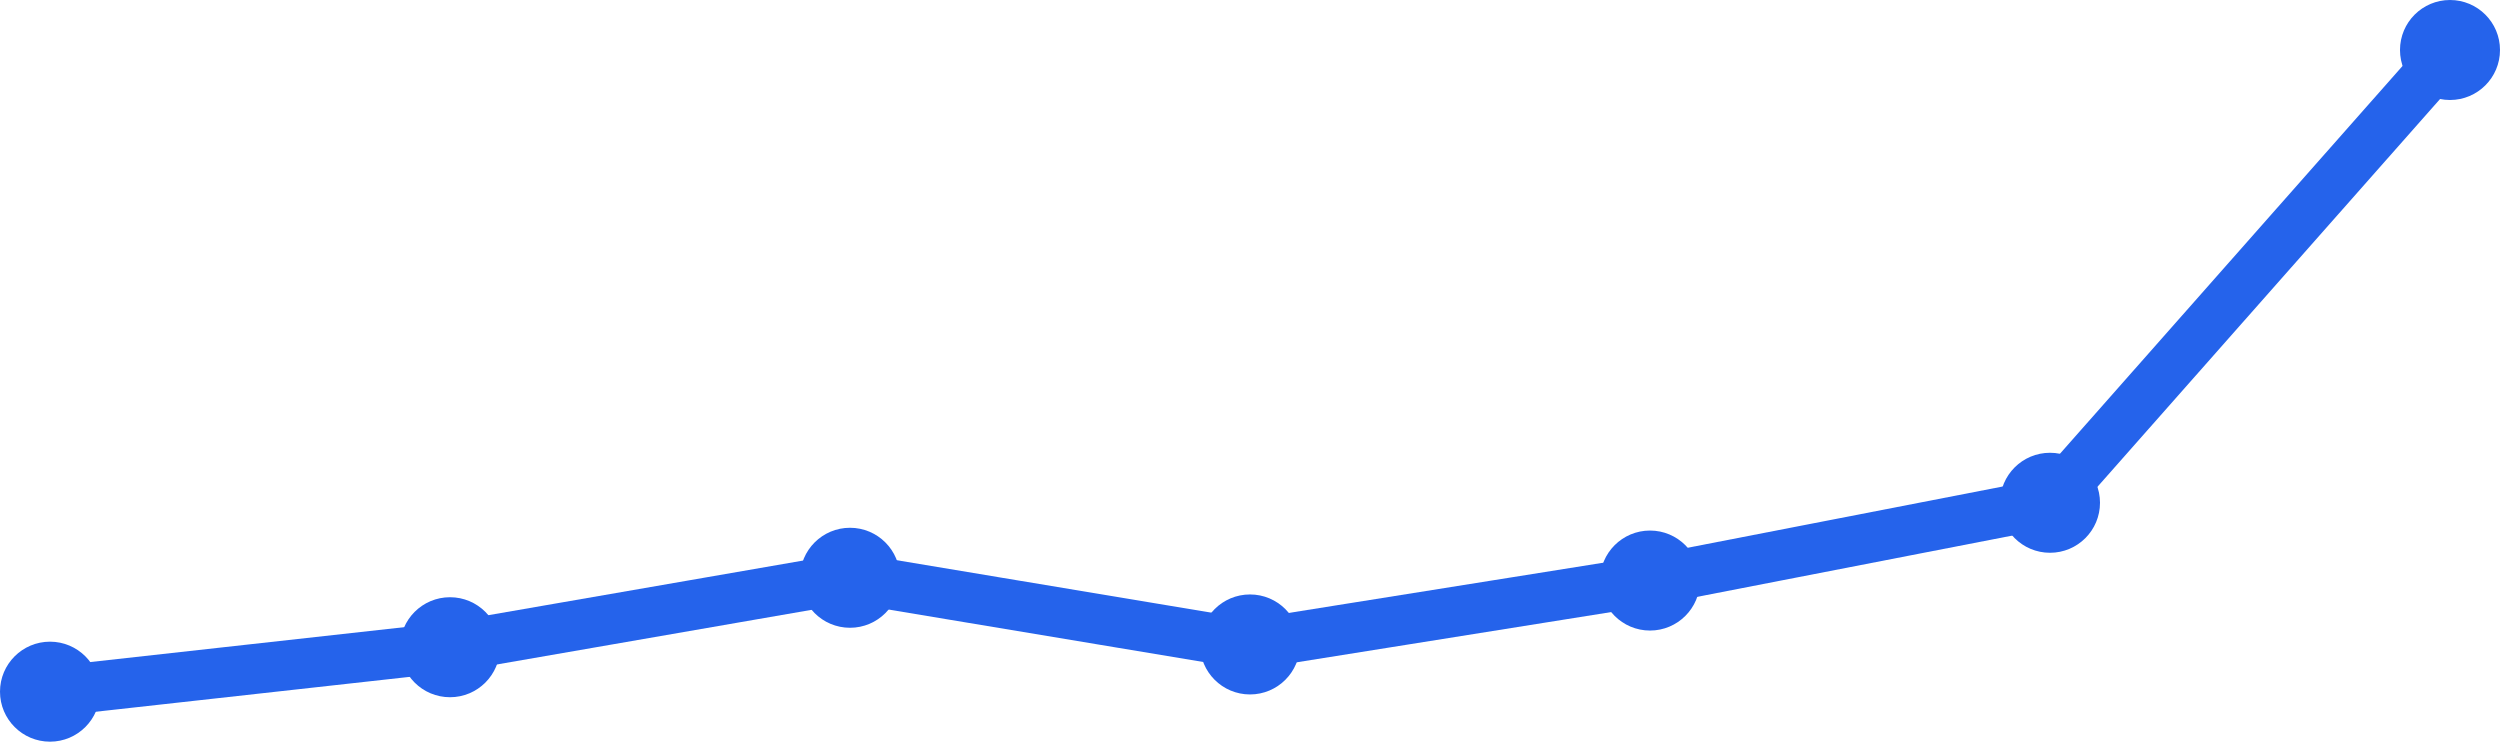
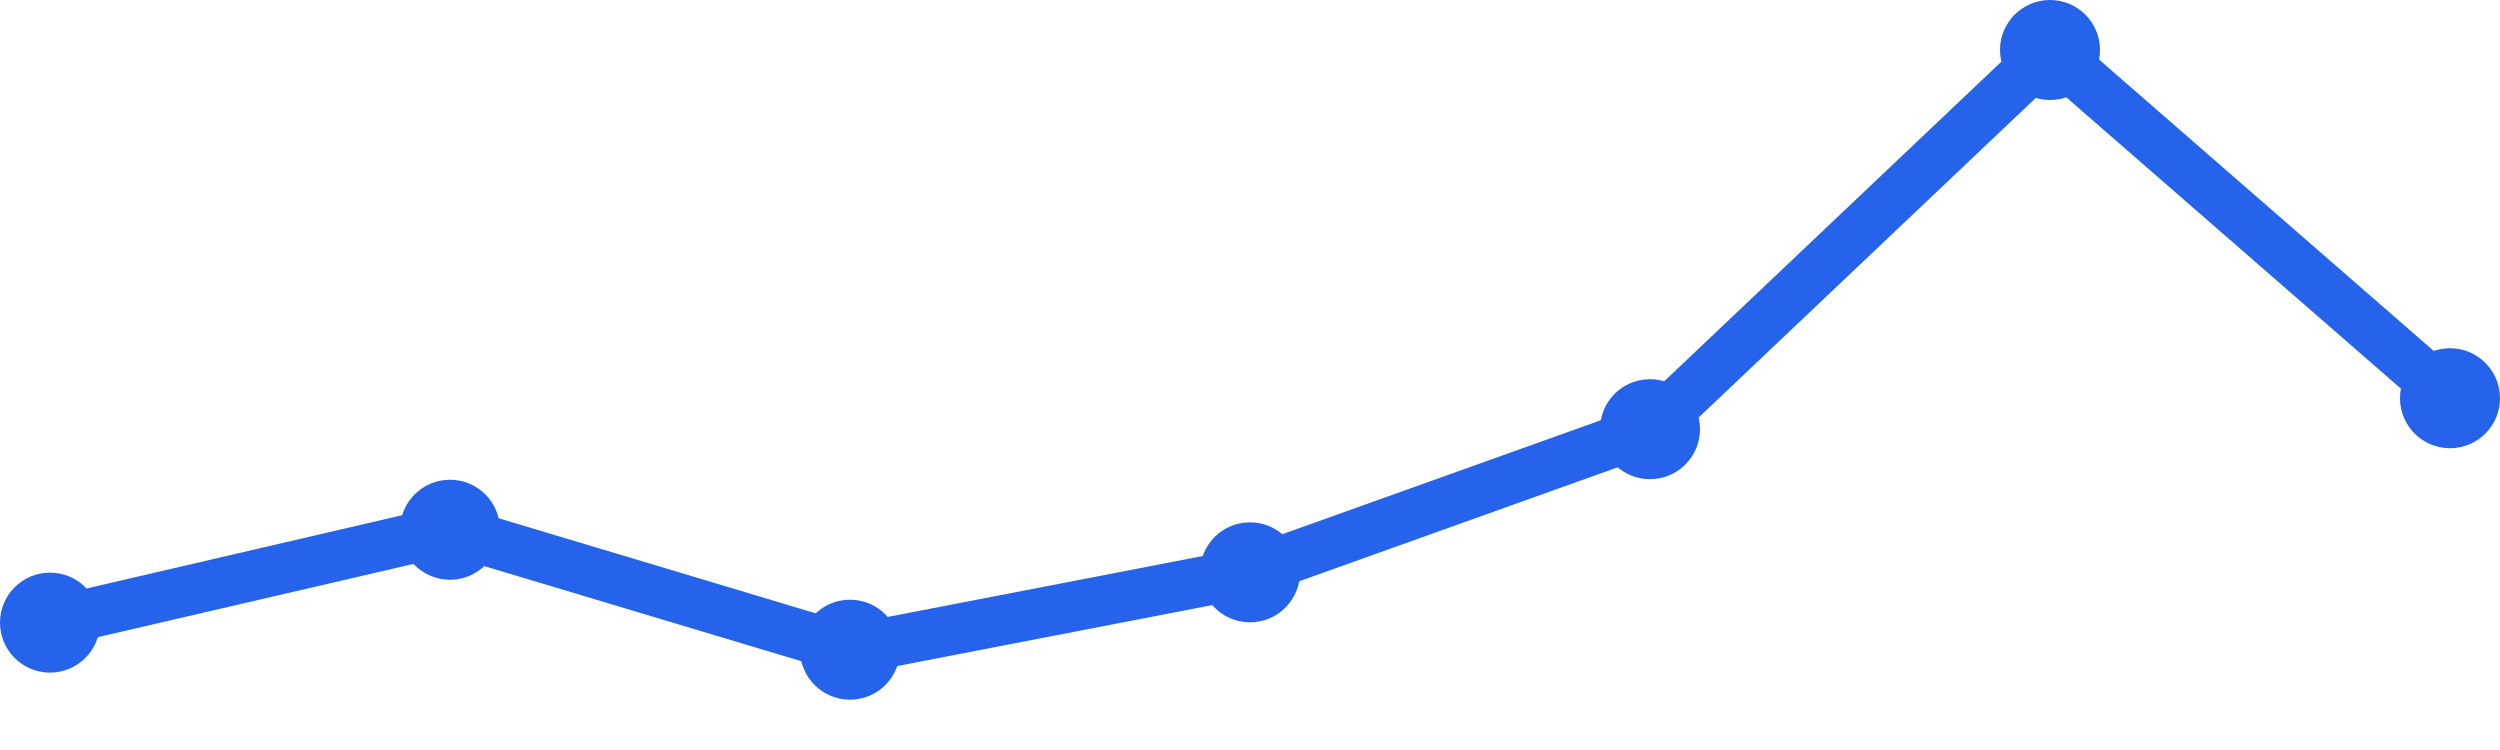
<svg xmlns="http://www.w3.org/2000/svg" width="100" height="30" viewBox="0 0 100 30">
-   <path d="M 2,27.667 L 18,25.889 L 34,23.111 L 50,25.778 L 66,23.222 L 82,20.111 L 98,2" fill="none" stroke="#2563eb" stroke-width="2" stroke-linecap="round" stroke-linejoin="round" />
-   <circle cx="2" cy="27.667" r="2" fill="#2563eb" />
-   <circle cx="18" cy="25.889" r="2" fill="#2563eb" />
-   <circle cx="34" cy="23.111" r="2" fill="#2563eb" />
-   <circle cx="50" cy="25.778" r="2" fill="#2563eb" />
-   <circle cx="66" cy="23.222" r="2" fill="#2563eb" />
-   <circle cx="82" cy="20.111" r="2" fill="#2563eb" />
-   <circle cx="98" cy="2" r="2" fill="#2563eb" />
+   <path d="M 2,24.905 L 18,21.19 L 34,25.988 L 50,22.893 L 66,17.167 L 82,2 L 98,15.929" fill="none" stroke="#2563eb" stroke-width="2" stroke-linecap="round" stroke-linejoin="round" />
+   <circle cx="2" cy="24.905" r="2" fill="#2563eb" />
+   <circle cx="18" cy="21.19" r="2" fill="#2563eb" />
+   <circle cx="34" cy="25.988" r="2" fill="#2563eb" />
+   <circle cx="50" cy="22.893" r="2" fill="#2563eb" />
+   <circle cx="66" cy="17.167" r="2" fill="#2563eb" />
+   <circle cx="82" cy="2" r="2" fill="#2563eb" />
+   <circle cx="98" cy="15.929" r="2" fill="#2563eb" />
</svg>
